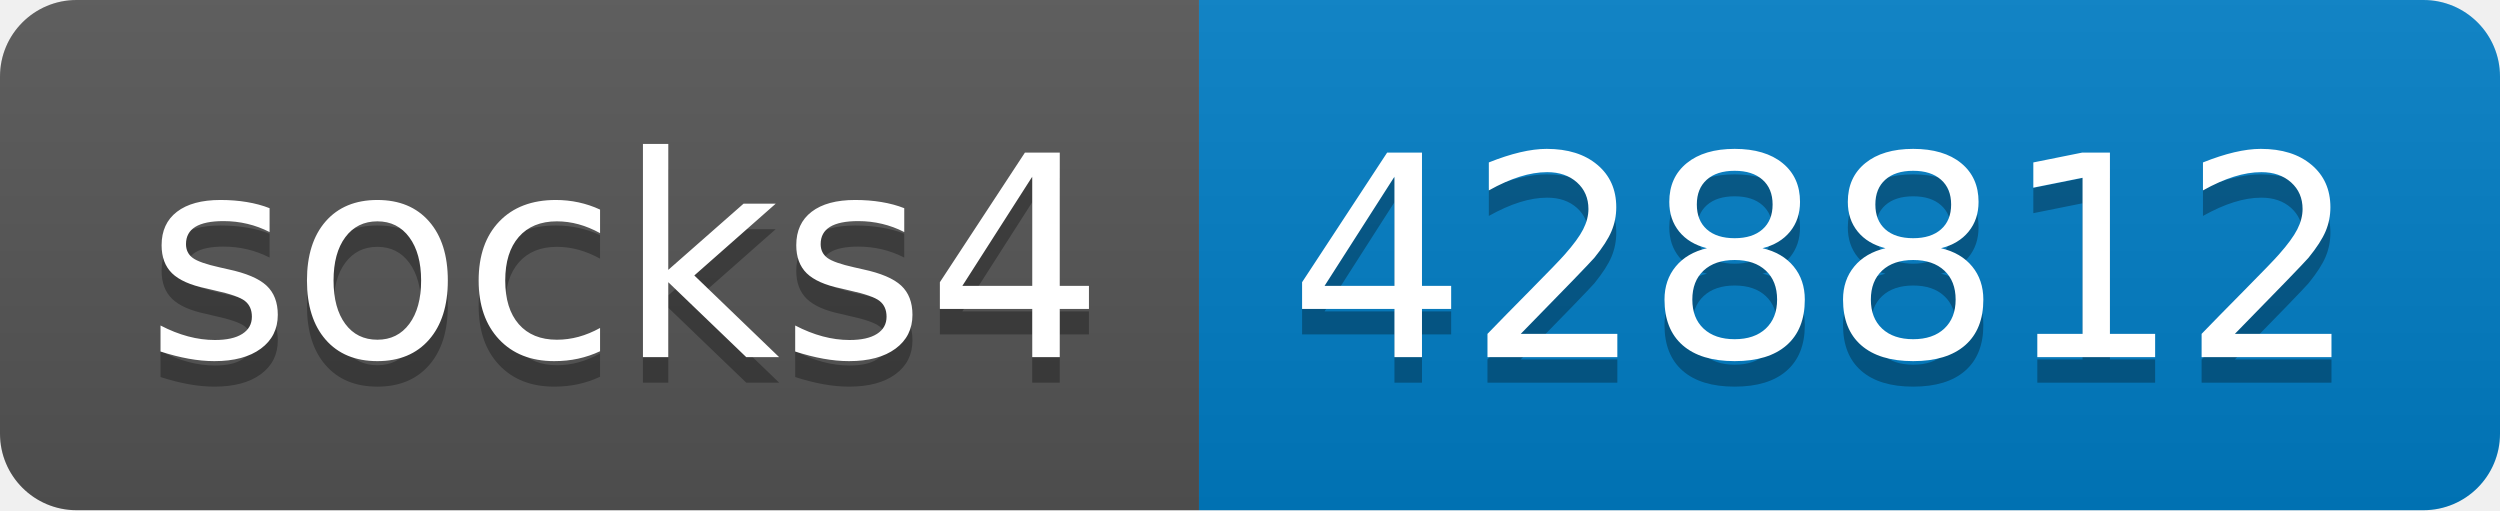
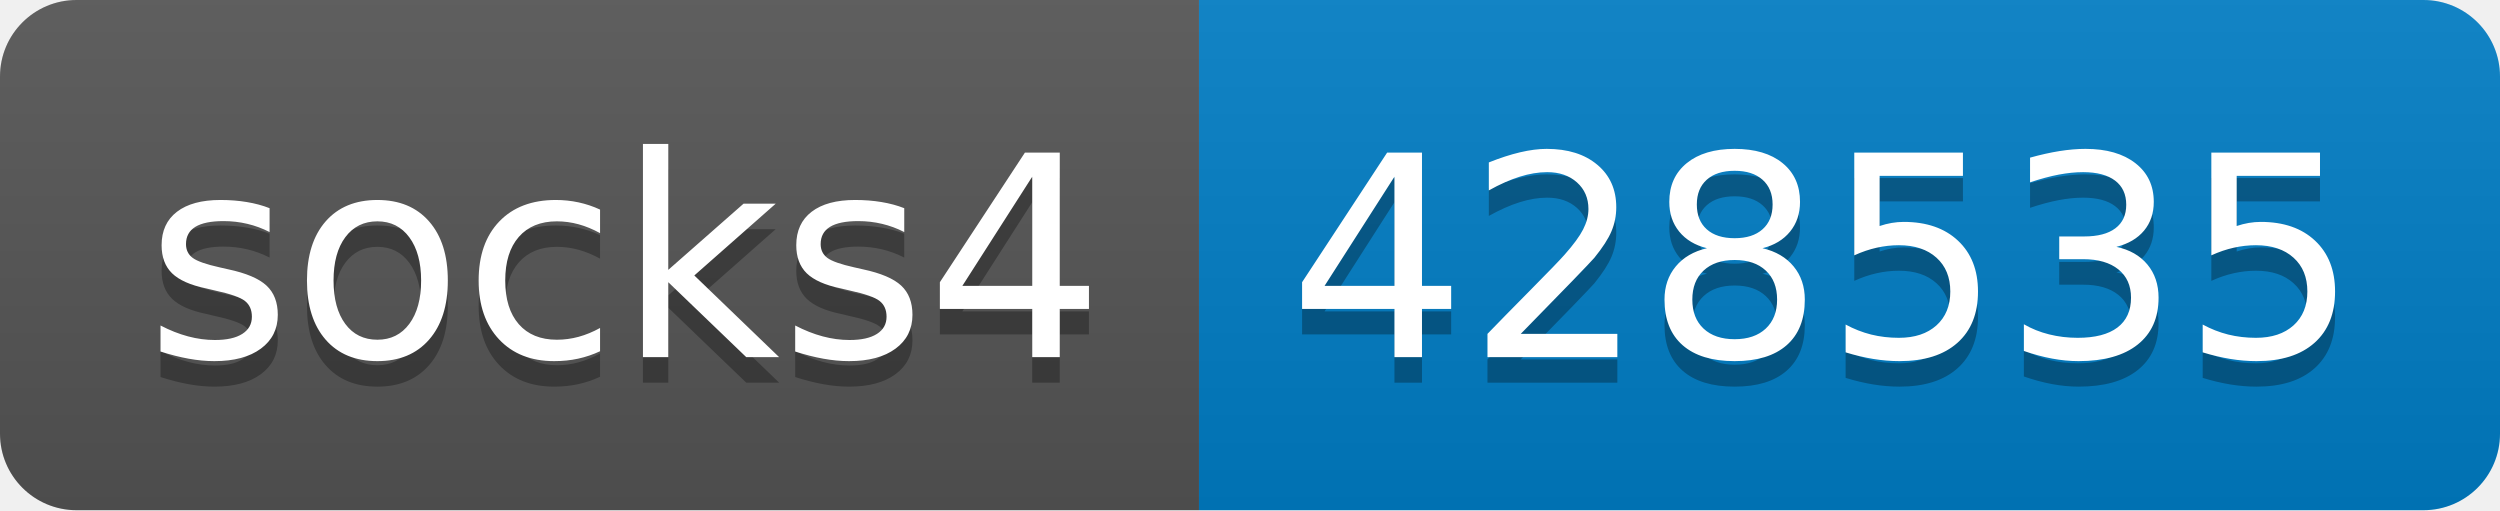
- <svg xmlns="http://www.w3.org/2000/svg" width="98" height="20" role="img" aria-label="socks4: 428812">
+ <svg xmlns="http://www.w3.org/2000/svg" width="98" height="20" role="img" aria-label="socks4: 428535">
  <linearGradient id="s" x2="0" y2="100%">
    <stop offset="0" stop-color="#bbb" stop-opacity=".1" />
    <stop offset="1" stop-opacity=".1" />
  </linearGradient>
  <clipPath id="r">
    <rect width="98" height="20" rx="3" fill="#fff" />
  </clipPath>
  <g clip-path="url(#r)">
    <rect width="47" height="20" fill="#555" />
    <rect x="47" width="51" height="20" fill="#007ec6" />
    <rect width="98" height="20" fill="url(#s)" />
  </g>
  <g fill="#fff" text-anchor="middle" font-family="Verdana,Geneva,DejaVu Sans,sans-serif" text-rendering="geometricPrecision" font-size="110">
    <text aria-hidden="true" x="245" y="150" fill="#010101" fill-opacity=".3" transform="scale(.1)" textLength="370">socks4</text>
    <text x="245" y="140" transform="scale(.1)" fill="#fff" textLength="370">socks4</text>
-     <text aria-hidden="true" x="715" y="150" fill="#010101" fill-opacity=".3" transform="scale(.1)" textLength="410">428812</text>
-     <text x="715" y="140" transform="scale(.1)" fill="#fff" textLength="410">428812</text>
+     <text aria-hidden="true" x="715" y="150" fill="#010101" fill-opacity=".3" transform="scale(.1)" textLength="410">428535</text>
+     <text x="715" y="140" transform="scale(.1)" fill="#fff" textLength="410">428535</text>
  </g>
</svg>
